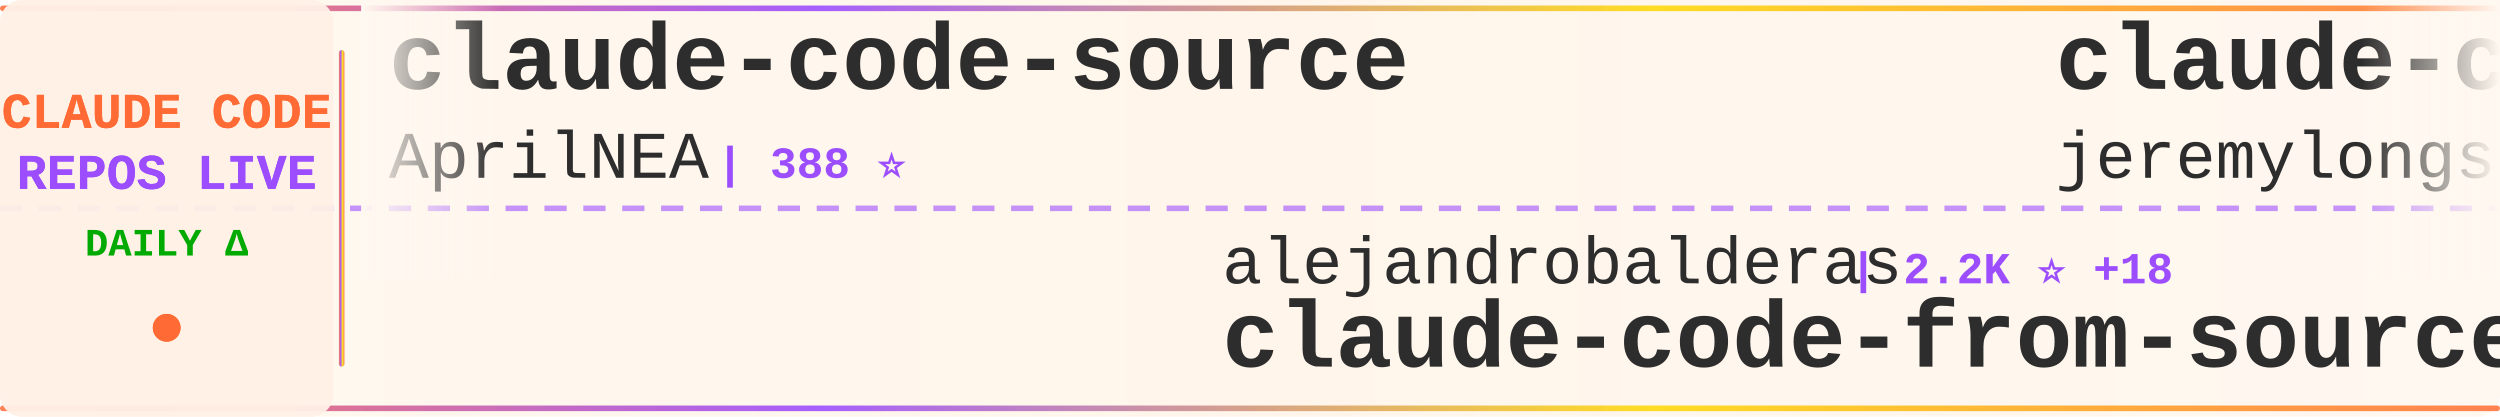
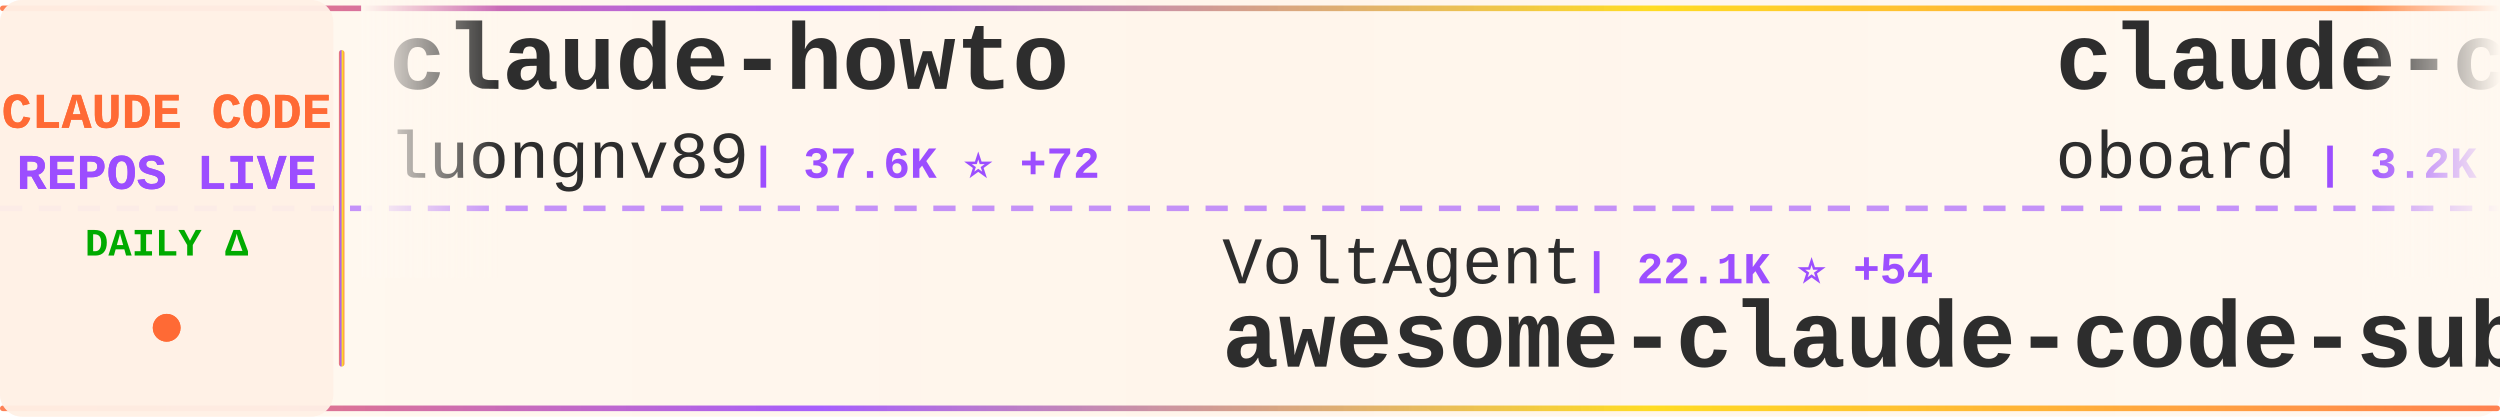
<svg xmlns="http://www.w3.org/2000/svg" width="900" height="150">
  <defs>
    <linearGradient id="tickerBg" x1="0%" y1="0%" x2="100%" y2="0%">
      <stop offset="0%" style="stop-color:#fff8f0;stop-opacity:0.98" />
      <stop offset="50%" style="stop-color:#fff5eb;stop-opacity:1" />
      <stop offset="100%" style="stop-color:#fff8f0;stop-opacity:0.98" />
    </linearGradient>
    <linearGradient id="borderGrad" x1="0%" y1="0%" x2="100%" y2="0%">
      <stop offset="0%" style="stop-color:#FF6B35;stop-opacity:0.85">
        <animate attributeName="stop-opacity" values="0.85;1;0.85" dur="2s" repeatCount="indefinite" />
      </stop>
      <stop offset="33%" style="stop-color:#9C4EFF;stop-opacity:0.9">
        <animate attributeName="stop-opacity" values="0.9;1;0.9" dur="2.2s" repeatCount="indefinite" />
      </stop>
      <stop offset="66%" style="stop-color:#FFD700;stop-opacity:0.85">
        <animate attributeName="stop-opacity" values="0.85;1;0.85" dur="1.8s" repeatCount="indefinite" />
      </stop>
      <stop offset="100%" style="stop-color:#FF6B35;stop-opacity:0.85">
        <animate attributeName="stop-opacity" values="0.85;1;0.85" dur="2s" repeatCount="indefinite" />
      </stop>
    </linearGradient>
    <filter id="textGlow">
      <feGaussianBlur stdDeviation="0.15" result="coloredBlur" />
      <feMerge>
        <feMergeNode in="coloredBlur" />
        <feMergeNode in="SourceGraphic" />
      </feMerge>
    </filter>
    <filter id="metricGlow">
      <feGaussianBlur stdDeviation="0.2" result="coloredBlur" />
      <feMerge>
        <feMergeNode in="coloredBlur" />
        <feMergeNode in="SourceGraphic" />
      </feMerge>
    </filter>
    <linearGradient id="leftFade" x1="0%" y1="0%" x2="100%" y2="0%">
      <stop offset="0%" style="stop-color:#fff8f0;stop-opacity:1" />
      <stop offset="100%" style="stop-color:#fff8f0;stop-opacity:0" />
    </linearGradient>
    <linearGradient id="rightFade" x1="0%" y1="0%" x2="100%" y2="0%">
      <stop offset="0%" style="stop-color:#fff8f0;stop-opacity:0" />
      <stop offset="100%" style="stop-color:#fff8f0;stop-opacity:1" />
    </linearGradient>
  </defs>
  <rect width="900" height="150" fill="url(#tickerBg)" rx="8" />
  <rect x="0" y="2" width="900" height="2" fill="url(#borderGrad)" rx="1" />
  <rect x="0" y="146" width="900" height="2" fill="url(#borderGrad)" rx="1" />
  <line x1="0" y1="75" x2="900" y2="75" stroke="#9C4EFF" stroke-width="2" stroke-dasharray="8 6" opacity="0.6" />
  <rect x="0" y="0" width="120" height="150" fill="#fff0e6" opacity="0.95" rx="8" />
  <text x="60" y="46" font-family="'Courier New', monospace" font-size="18" font-weight="bold" fill="#FF6B35" text-anchor="middle" filter="url(#textGlow)">
    CLAUDE CODE
  </text>
  <text x="60" y="68" font-family="'Courier New', monospace" font-size="18" font-weight="bold" fill="#9C4EFF" text-anchor="middle" filter="url(#textGlow)">
    REPOS LIVE
  </text>
  <text x="60" y="92" font-family="'Courier New', monospace" font-size="14" font-weight="bold" fill="#00aa00" text-anchor="middle">
    DAILY Δ
  </text>
  <circle cx="60" cy="118" r="5" fill="#FF6B35" filter="url(#metricGlow)">
    <animate attributeName="r" values="4;6;4" dur="1.5s" repeatCount="indefinite" />
    <animate attributeName="opacity" values="0.6;1;0.6" dur="1.5s" repeatCount="indefinite" />
  </circle>
  <rect x="122" y="18" width="2" height="114" fill="url(#borderGrad)" rx="1" />
  <clipPath id="tickerClip">
    <rect x="130" y="0" width="770" height="150" />
  </clipPath>
  <g clip-path="url(#tickerClip)">
    <g id="tickerItems">
      <animateTransform attributeName="transform" attributeType="XML" type="translate" from="0 0" to="-3000 0" dur="54s" repeatCount="indefinite" />
      <g transform="translate(0, 0)">
-         <text x="140" y="32" font-family="'Courier New', monospace" font-size="34" font-weight="bold" fill="#2d2d2d">claude-code-source</text>
-         <text x="140" y="64" font-family="'Courier New', monospace" font-size="24" font-weight="normal" fill="#2d2d2d" opacity="1.0">AprilNEA</text>
-         <text x="258" y="64" font-family="'Courier New', monospace" font-size="16" font-weight="bold" fill="#9C4EFF"> | 388 ⭐</text>
+         <text x="140" y="32" font-family="'Courier New', monospace" font-size="34" font-weight="bold" fill="#2d2d2d">claude-howto</text>
+         <text x="140" y="64" font-family="'Courier New', monospace" font-size="24" font-weight="normal" fill="#2d2d2d" opacity="1.0">luongnv89</text>
+         <text x="270" y="64" font-family="'Courier New', monospace" font-size="16" font-weight="bold" fill="#9C4EFF"> | 37.6K ⭐ +72</text>
      </g>
      <g transform="translate(300, 0)">
-         <text x="140" y="102" font-family="'Courier New', monospace" font-size="24" font-weight="normal" fill="#2d2d2d" opacity="1.0">alejandrobalderas</text>
-         <text x="366" y="102" font-family="'Courier New', monospace" font-size="16" font-weight="bold" fill="#9C4EFF"> | 2.2K ⭐ +18</text>
-         <text x="140" y="132" font-family="'Courier New', monospace" font-size="34" font-weight="bold" fill="#2d2d2d">claude-code-from-source</text>
+         <text x="140" y="102" font-family="'Courier New', monospace" font-size="24" font-weight="normal" fill="#2d2d2d" opacity="1.0">VoltAgent</text>
+         <text x="270" y="102" font-family="'Courier New', monospace" font-size="16" font-weight="bold" fill="#9C4EFF"> | 22.1K ⭐ +54</text>
+         <text x="140" y="132" font-family="'Courier New', monospace" font-size="34" font-weight="bold" fill="#2d2d2d">awesome-claude-code-suba...</text>
      </g>
      <g transform="translate(600, 0)">
-         <text x="140" y="32" font-family="'Courier New', monospace" font-size="34" font-weight="bold" fill="#2d2d2d">claude-code-plugins-plus...</text>
-         <text x="140" y="64" font-family="'Courier New', monospace" font-size="24" font-weight="normal" fill="#2d2d2d" opacity="1.0">jeremylongshore</text>
-         <text x="342" y="64" font-family="'Courier New', monospace" font-size="16" font-weight="bold" fill="#9C4EFF"> | 2.4K ⭐ +1</text>
+         <text x="140" y="32" font-family="'Courier New', monospace" font-size="34" font-weight="bold" fill="#2d2d2d">claude-code-rev</text>
+         <text x="140" y="64" font-family="'Courier New', monospace" font-size="24" font-weight="normal" fill="#2d2d2d" opacity="1.0">oboard</text>
+         <text x="234" y="64" font-family="'Courier New', monospace" font-size="16" font-weight="bold" fill="#9C4EFF"> | 3.2K ⭐ +2</text>
      </g>
      <g transform="translate(900, 0)">
-         <text x="140" y="102" font-family="'Courier New', monospace" font-size="24" font-weight="normal" fill="#2d2d2d" opacity="1.0">jarmuine</text>
-         <text x="258" y="102" font-family="'Courier New', monospace" font-size="16" font-weight="bold" fill="#9C4EFF"> | 2.2K ⭐ +2</text>
-         <text x="140" y="132" font-family="'Courier New', monospace" font-size="34" font-weight="bold" fill="#2d2d2d">claude-code</text>
+         <text x="140" y="102" font-family="'Courier New', monospace" font-size="24" font-weight="normal" fill="#2d2d2d" opacity="1.0">repowise-dev</text>
+         <text x="306" y="102" font-family="'Courier New', monospace" font-size="16" font-weight="bold" fill="#9C4EFF"> | 1.1K ⭐</text>
+         <text x="140" y="132" font-family="'Courier New', monospace" font-size="34" font-weight="bold" fill="#2d2d2d">claude-code-prompts</text>
      </g>
      <g transform="translate(1200, 0)">
-         <text x="140" y="32" font-family="'Courier New', monospace" font-size="34" font-weight="bold" fill="#2d2d2d">Claude-Code-Workflow</text>
-         <text x="140" y="64" font-family="'Courier New', monospace" font-size="24" font-weight="normal" fill="#2d2d2d" opacity="1.0">catlog22</text>
-         <text x="258" y="64" font-family="'Courier New', monospace" font-size="16" font-weight="bold" fill="#9C4EFF"> | 2.1K ⭐ +1</text>
+         <text x="140" y="32" font-family="'Courier New', monospace" font-size="34" font-weight="bold" fill="#2d2d2d">claude-code-from-scratch</text>
+         <text x="140" y="64" font-family="'Courier New', monospace" font-size="24" font-weight="normal" fill="#2d2d2d" opacity="1.0">Windy3f3f3f3f</text>
+         <text x="318" y="64" font-family="'Courier New', monospace" font-size="16" font-weight="bold" fill="#9C4EFF"> | 1.4K ⭐</text>
      </g>
      <g transform="translate(1500, 0)">
-         <text x="140" y="102" font-family="'Courier New', monospace" font-size="24" font-weight="normal" fill="#2d2d2d" opacity="1.0">Cranot</text>
-         <text x="234" y="102" font-family="'Courier New', monospace" font-size="16" font-weight="bold" fill="#9C4EFF"> | 2.8K ⭐</text>
-         <text x="140" y="132" font-family="'Courier New', monospace" font-size="34" font-weight="bold" fill="#2d2d2d">claude-code-guide</text>
+         <text x="140" y="102" font-family="'Courier New', monospace" font-size="24" font-weight="normal" fill="#2d2d2d" opacity="1.0">Hyper66666</text>
+         <text x="282" y="102" font-family="'Courier New', monospace" font-size="16" font-weight="bold" fill="#9C4EFF"> | 216 ⭐ +1</text>
+         <text x="140" y="132" font-family="'Courier New', monospace" font-size="34" font-weight="bold" fill="#2d2d2d">claude-code-sourcemap</text>
      </g>
      <g transform="translate(1800, 0)">
        <text x="140" y="32" font-family="'Courier New', monospace" font-size="34" font-weight="bold" fill="#2d2d2d">claude-code</text>
-         <text x="140" y="64" font-family="'Courier New', monospace" font-size="24" font-weight="normal" fill="#2d2d2d" opacity="1.0">tanbiralam</text>
-         <text x="282" y="64" font-family="'Courier New', monospace" font-size="16" font-weight="bold" fill="#9C4EFF"> | 1.9K ⭐ +6</text>
+         <text x="140" y="64" font-family="'Courier New', monospace" font-size="24" font-weight="normal" fill="#2d2d2d" opacity="1.0">alex000kim</text>
+         <text x="282" y="64" font-family="'Courier New', monospace" font-size="16" font-weight="bold" fill="#9C4EFF"> | 228 ⭐</text>
      </g>
      <g transform="translate(2100, 0)">
-         <text x="140" y="102" font-family="'Courier New', monospace" font-size="24" font-weight="normal" fill="#2d2d2d" opacity="1.0">zstmfhy</text>
-         <text x="246" y="102" font-family="'Courier New', monospace" font-size="16" font-weight="bold" fill="#9C4EFF"> | 190 ⭐</text>
-         <text x="140" y="132" font-family="'Courier New', monospace" font-size="34" font-weight="bold" fill="#2d2d2d">Claude-code</text>
+         <text x="140" y="102" font-family="'Courier New', monospace" font-size="24" font-weight="normal" fill="#2d2d2d" opacity="1.0">freestylefly</text>
+         <text x="306" y="102" font-family="'Courier New', monospace" font-size="16" font-weight="bold" fill="#9C4EFF"> | 126 ⭐</text>
+         <text x="140" y="132" font-family="'Courier New', monospace" font-size="34" font-weight="bold" fill="#2d2d2d">claude-code</text>
      </g>
      <g transform="translate(2400, 0)">
-         <text x="140" y="32" font-family="'Courier New', monospace" font-size="34" font-weight="bold" fill="#2d2d2d">claude-code-book</text>
-         <text x="140" y="64" font-family="'Courier New', monospace" font-size="24" font-weight="normal" fill="#2d2d2d" opacity="1.0">lintsinghua</text>
-         <text x="294" y="64" font-family="'Courier New', monospace" font-size="16" font-weight="bold" fill="#9C4EFF"> | 3.7K ⭐ +4</text>
+         <text x="140" y="32" font-family="'Courier New', monospace" font-size="34" font-weight="bold" fill="#2d2d2d">claude-code</text>
+         <text x="140" y="64" font-family="'Courier New', monospace" font-size="24" font-weight="normal" fill="#2d2d2d" opacity="1.0">yasasbanukaofficial</text>
+         <text x="390" y="64" font-family="'Courier New', monospace" font-size="16" font-weight="bold" fill="#9C4EFF"> | 3.5K ⭐ +5</text>
      </g>
      <g transform="translate(2700, 0)">
-         <text x="140" y="102" font-family="'Courier New', monospace" font-size="24" font-weight="normal" fill="#2d2d2d" opacity="1.0">claude-code-best</text>
-         <text x="354" y="102" font-family="'Courier New', monospace" font-size="16" font-weight="bold" fill="#9C4EFF"> | 20.1K ⭐ +30</text>
-         <text x="140" y="132" font-family="'Courier New', monospace" font-size="34" font-weight="bold" fill="#2d2d2d">claude-code</text>
+         <text x="140" y="102" font-family="'Courier New', monospace" font-size="24" font-weight="normal" fill="#2d2d2d" opacity="1.0">jeremylongshore</text>
+         <text x="342" y="102" font-family="'Courier New', monospace" font-size="16" font-weight="bold" fill="#9C4EFF"> | 2.4K ⭐ +2</text>
+         <text x="140" y="132" font-family="'Courier New', monospace" font-size="34" font-weight="bold" fill="#2d2d2d">claude-code-plugins-plus...</text>
      </g>
      <g transform="translate(3000, 0)">
-         <text x="140" y="32" font-family="'Courier New', monospace" font-size="34" font-weight="bold" fill="#2d2d2d">claude-code-source</text>
-         <text x="140" y="64" font-family="'Courier New', monospace" font-size="24" font-weight="normal" fill="#2d2d2d" opacity="1.0">AprilNEA</text>
-         <text x="258" y="64" font-family="'Courier New', monospace" font-size="16" font-weight="bold" fill="#9C4EFF"> | 388 ⭐</text>
+         <text x="140" y="32" font-family="'Courier New', monospace" font-size="34" font-weight="bold" fill="#2d2d2d">claude-howto</text>
+         <text x="140" y="64" font-family="'Courier New', monospace" font-size="24" font-weight="normal" fill="#2d2d2d" opacity="1.0">luongnv89</text>
+         <text x="270" y="64" font-family="'Courier New', monospace" font-size="16" font-weight="bold" fill="#9C4EFF"> | 37.6K ⭐ +72</text>
      </g>
      <g transform="translate(3300, 0)">
-         <text x="140" y="102" font-family="'Courier New', monospace" font-size="24" font-weight="normal" fill="#2d2d2d" opacity="1.0">alejandrobalderas</text>
-         <text x="366" y="102" font-family="'Courier New', monospace" font-size="16" font-weight="bold" fill="#9C4EFF"> | 2.2K ⭐ +18</text>
-         <text x="140" y="132" font-family="'Courier New', monospace" font-size="34" font-weight="bold" fill="#2d2d2d">claude-code-from-source</text>
+         <text x="140" y="102" font-family="'Courier New', monospace" font-size="24" font-weight="normal" fill="#2d2d2d" opacity="1.0">VoltAgent</text>
+         <text x="270" y="102" font-family="'Courier New', monospace" font-size="16" font-weight="bold" fill="#9C4EFF"> | 22.1K ⭐ +54</text>
+         <text x="140" y="132" font-family="'Courier New', monospace" font-size="34" font-weight="bold" fill="#2d2d2d">awesome-claude-code-suba...</text>
      </g>
      <g transform="translate(3600, 0)">
-         <text x="140" y="32" font-family="'Courier New', monospace" font-size="34" font-weight="bold" fill="#2d2d2d">claude-code-plugins-plus...</text>
-         <text x="140" y="64" font-family="'Courier New', monospace" font-size="24" font-weight="normal" fill="#2d2d2d" opacity="1.0">jeremylongshore</text>
-         <text x="342" y="64" font-family="'Courier New', monospace" font-size="16" font-weight="bold" fill="#9C4EFF"> | 2.4K ⭐ +1</text>
+         <text x="140" y="32" font-family="'Courier New', monospace" font-size="34" font-weight="bold" fill="#2d2d2d">claude-code-rev</text>
+         <text x="140" y="64" font-family="'Courier New', monospace" font-size="24" font-weight="normal" fill="#2d2d2d" opacity="1.0">oboard</text>
+         <text x="234" y="64" font-family="'Courier New', monospace" font-size="16" font-weight="bold" fill="#9C4EFF"> | 3.2K ⭐ +2</text>
      </g>
      <g transform="translate(3900, 0)">
-         <text x="140" y="102" font-family="'Courier New', monospace" font-size="24" font-weight="normal" fill="#2d2d2d" opacity="1.0">jarmuine</text>
-         <text x="258" y="102" font-family="'Courier New', monospace" font-size="16" font-weight="bold" fill="#9C4EFF"> | 2.2K ⭐ +2</text>
-         <text x="140" y="132" font-family="'Courier New', monospace" font-size="34" font-weight="bold" fill="#2d2d2d">claude-code</text>
+         <text x="140" y="102" font-family="'Courier New', monospace" font-size="24" font-weight="normal" fill="#2d2d2d" opacity="1.0">repowise-dev</text>
+         <text x="306" y="102" font-family="'Courier New', monospace" font-size="16" font-weight="bold" fill="#9C4EFF"> | 1.1K ⭐</text>
+         <text x="140" y="132" font-family="'Courier New', monospace" font-size="34" font-weight="bold" fill="#2d2d2d">claude-code-prompts</text>
      </g>
    </g>
  </g>
  <rect x="130" y="0" width="50" height="100" fill="url(#leftFade)" />
  <rect x="850" y="0" width="50" height="100" fill="url(#rightFade)" />
</svg>
